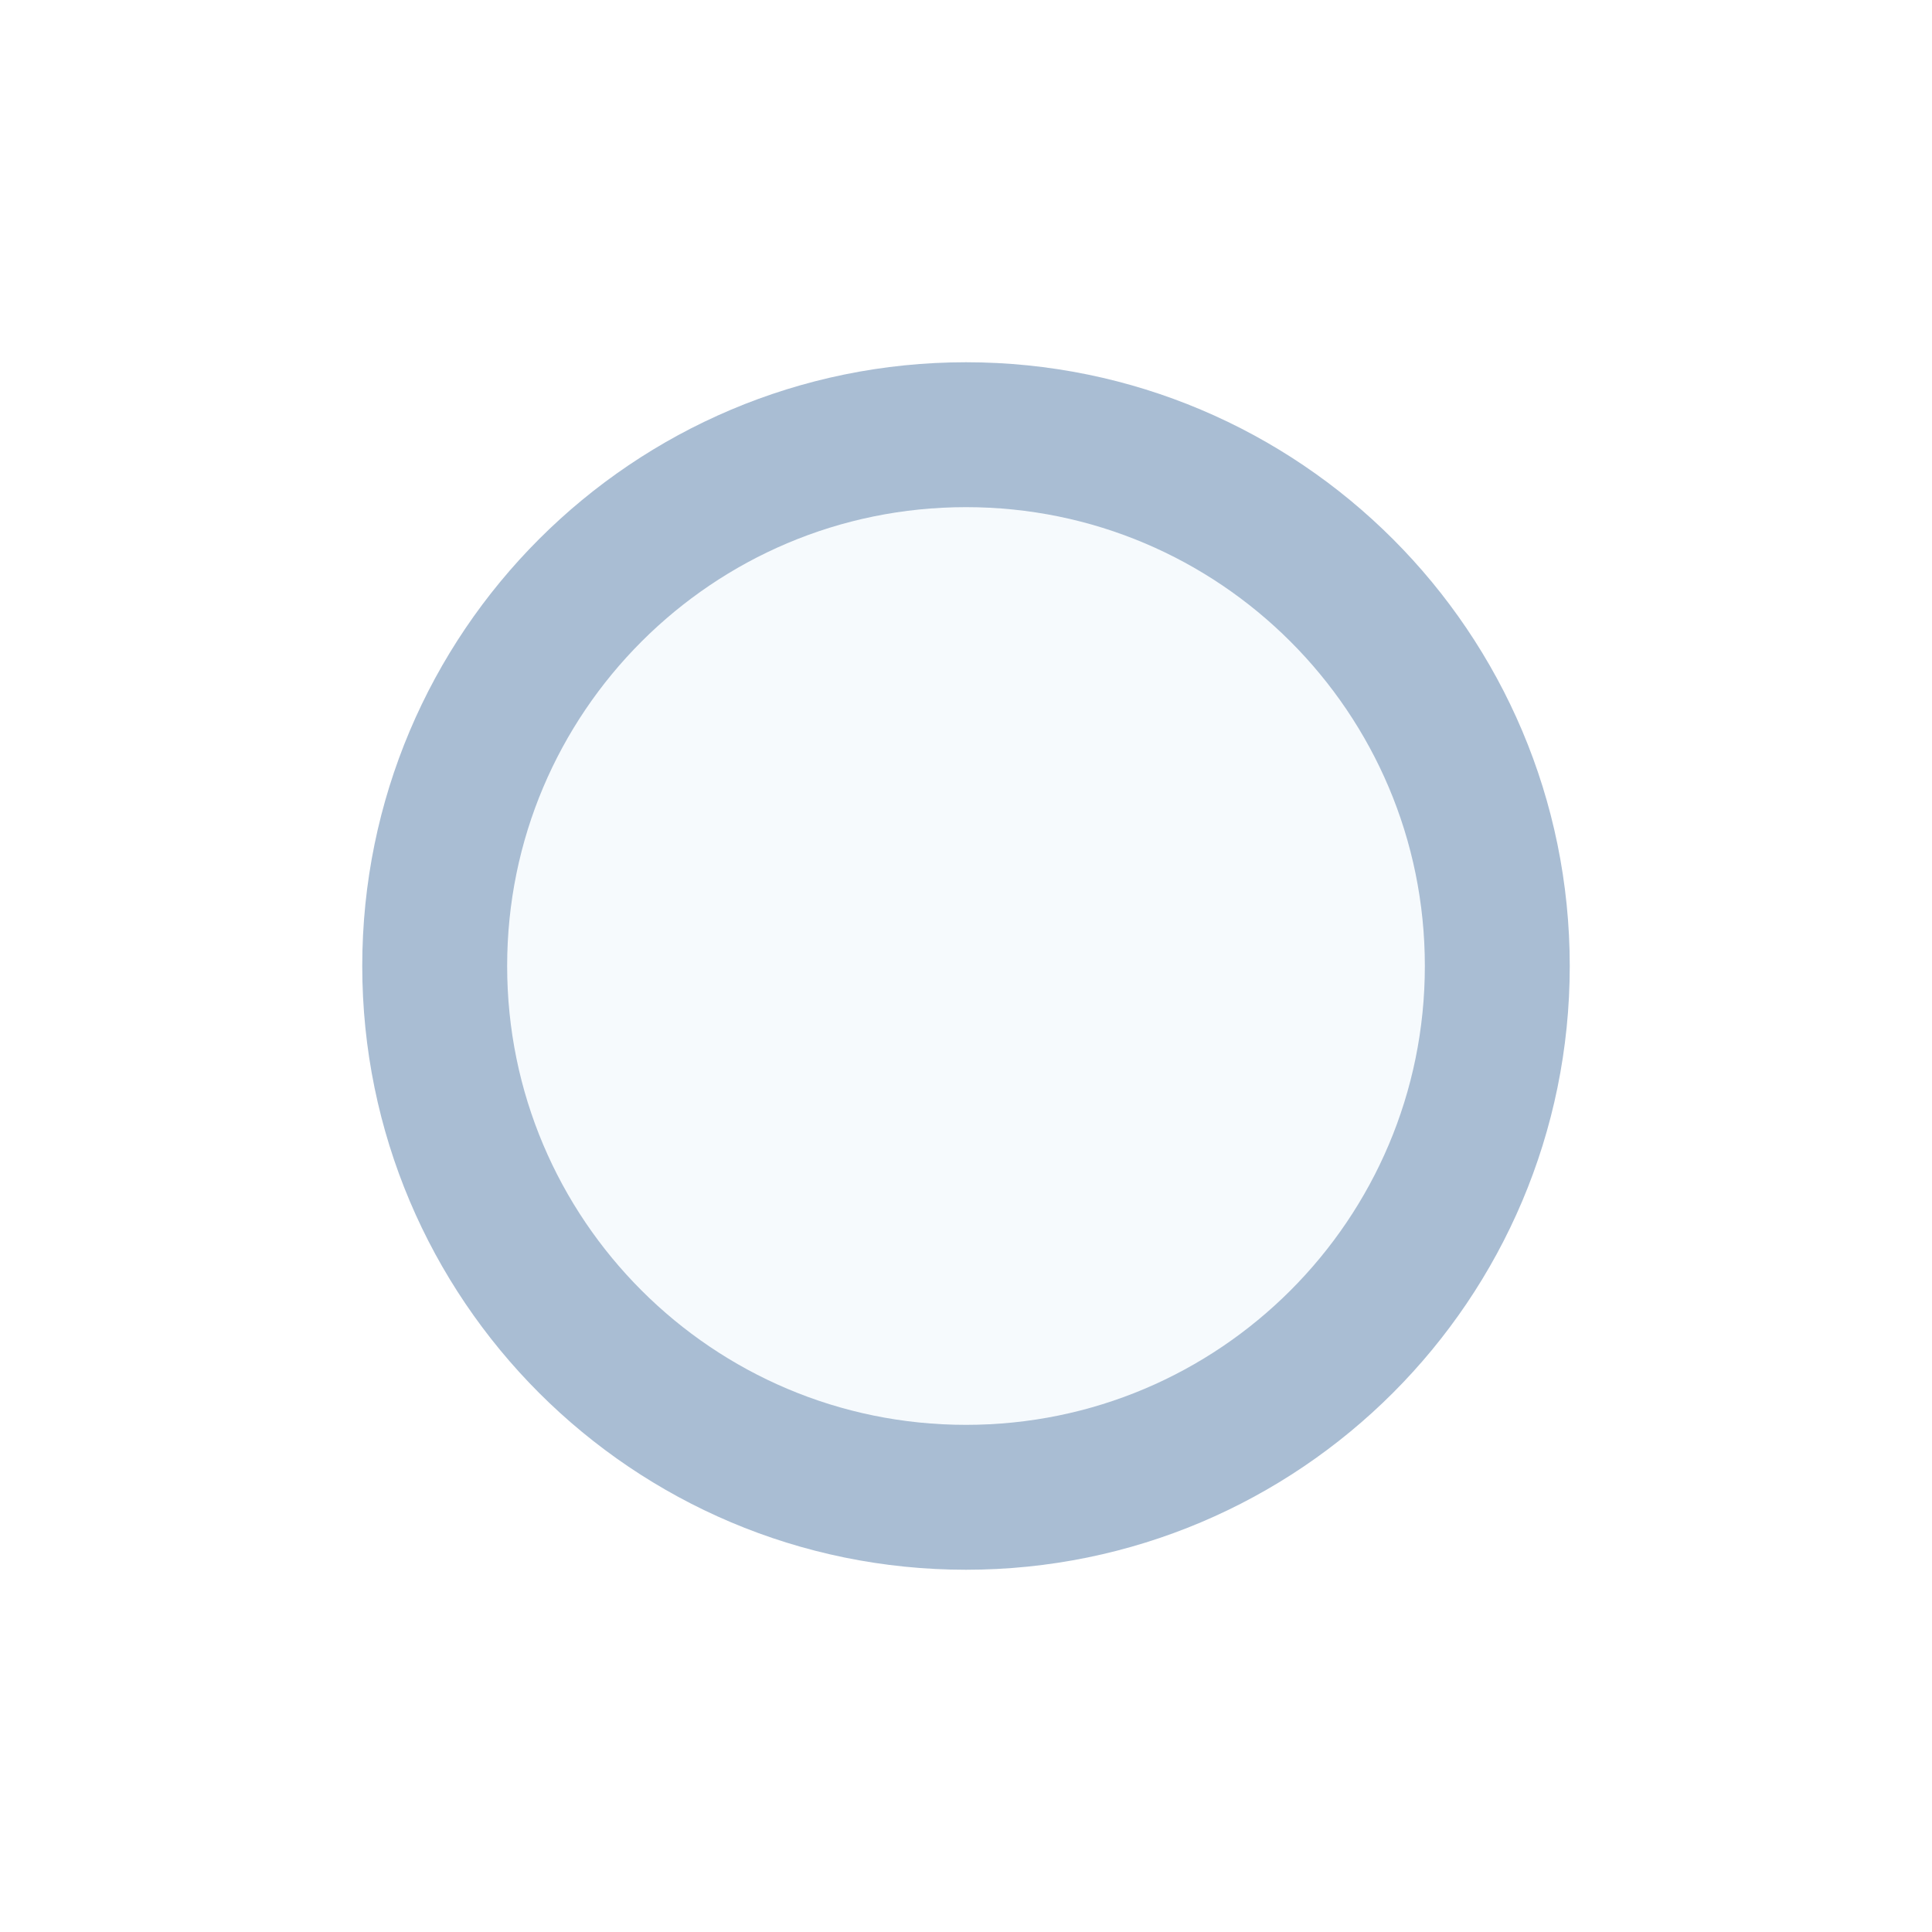
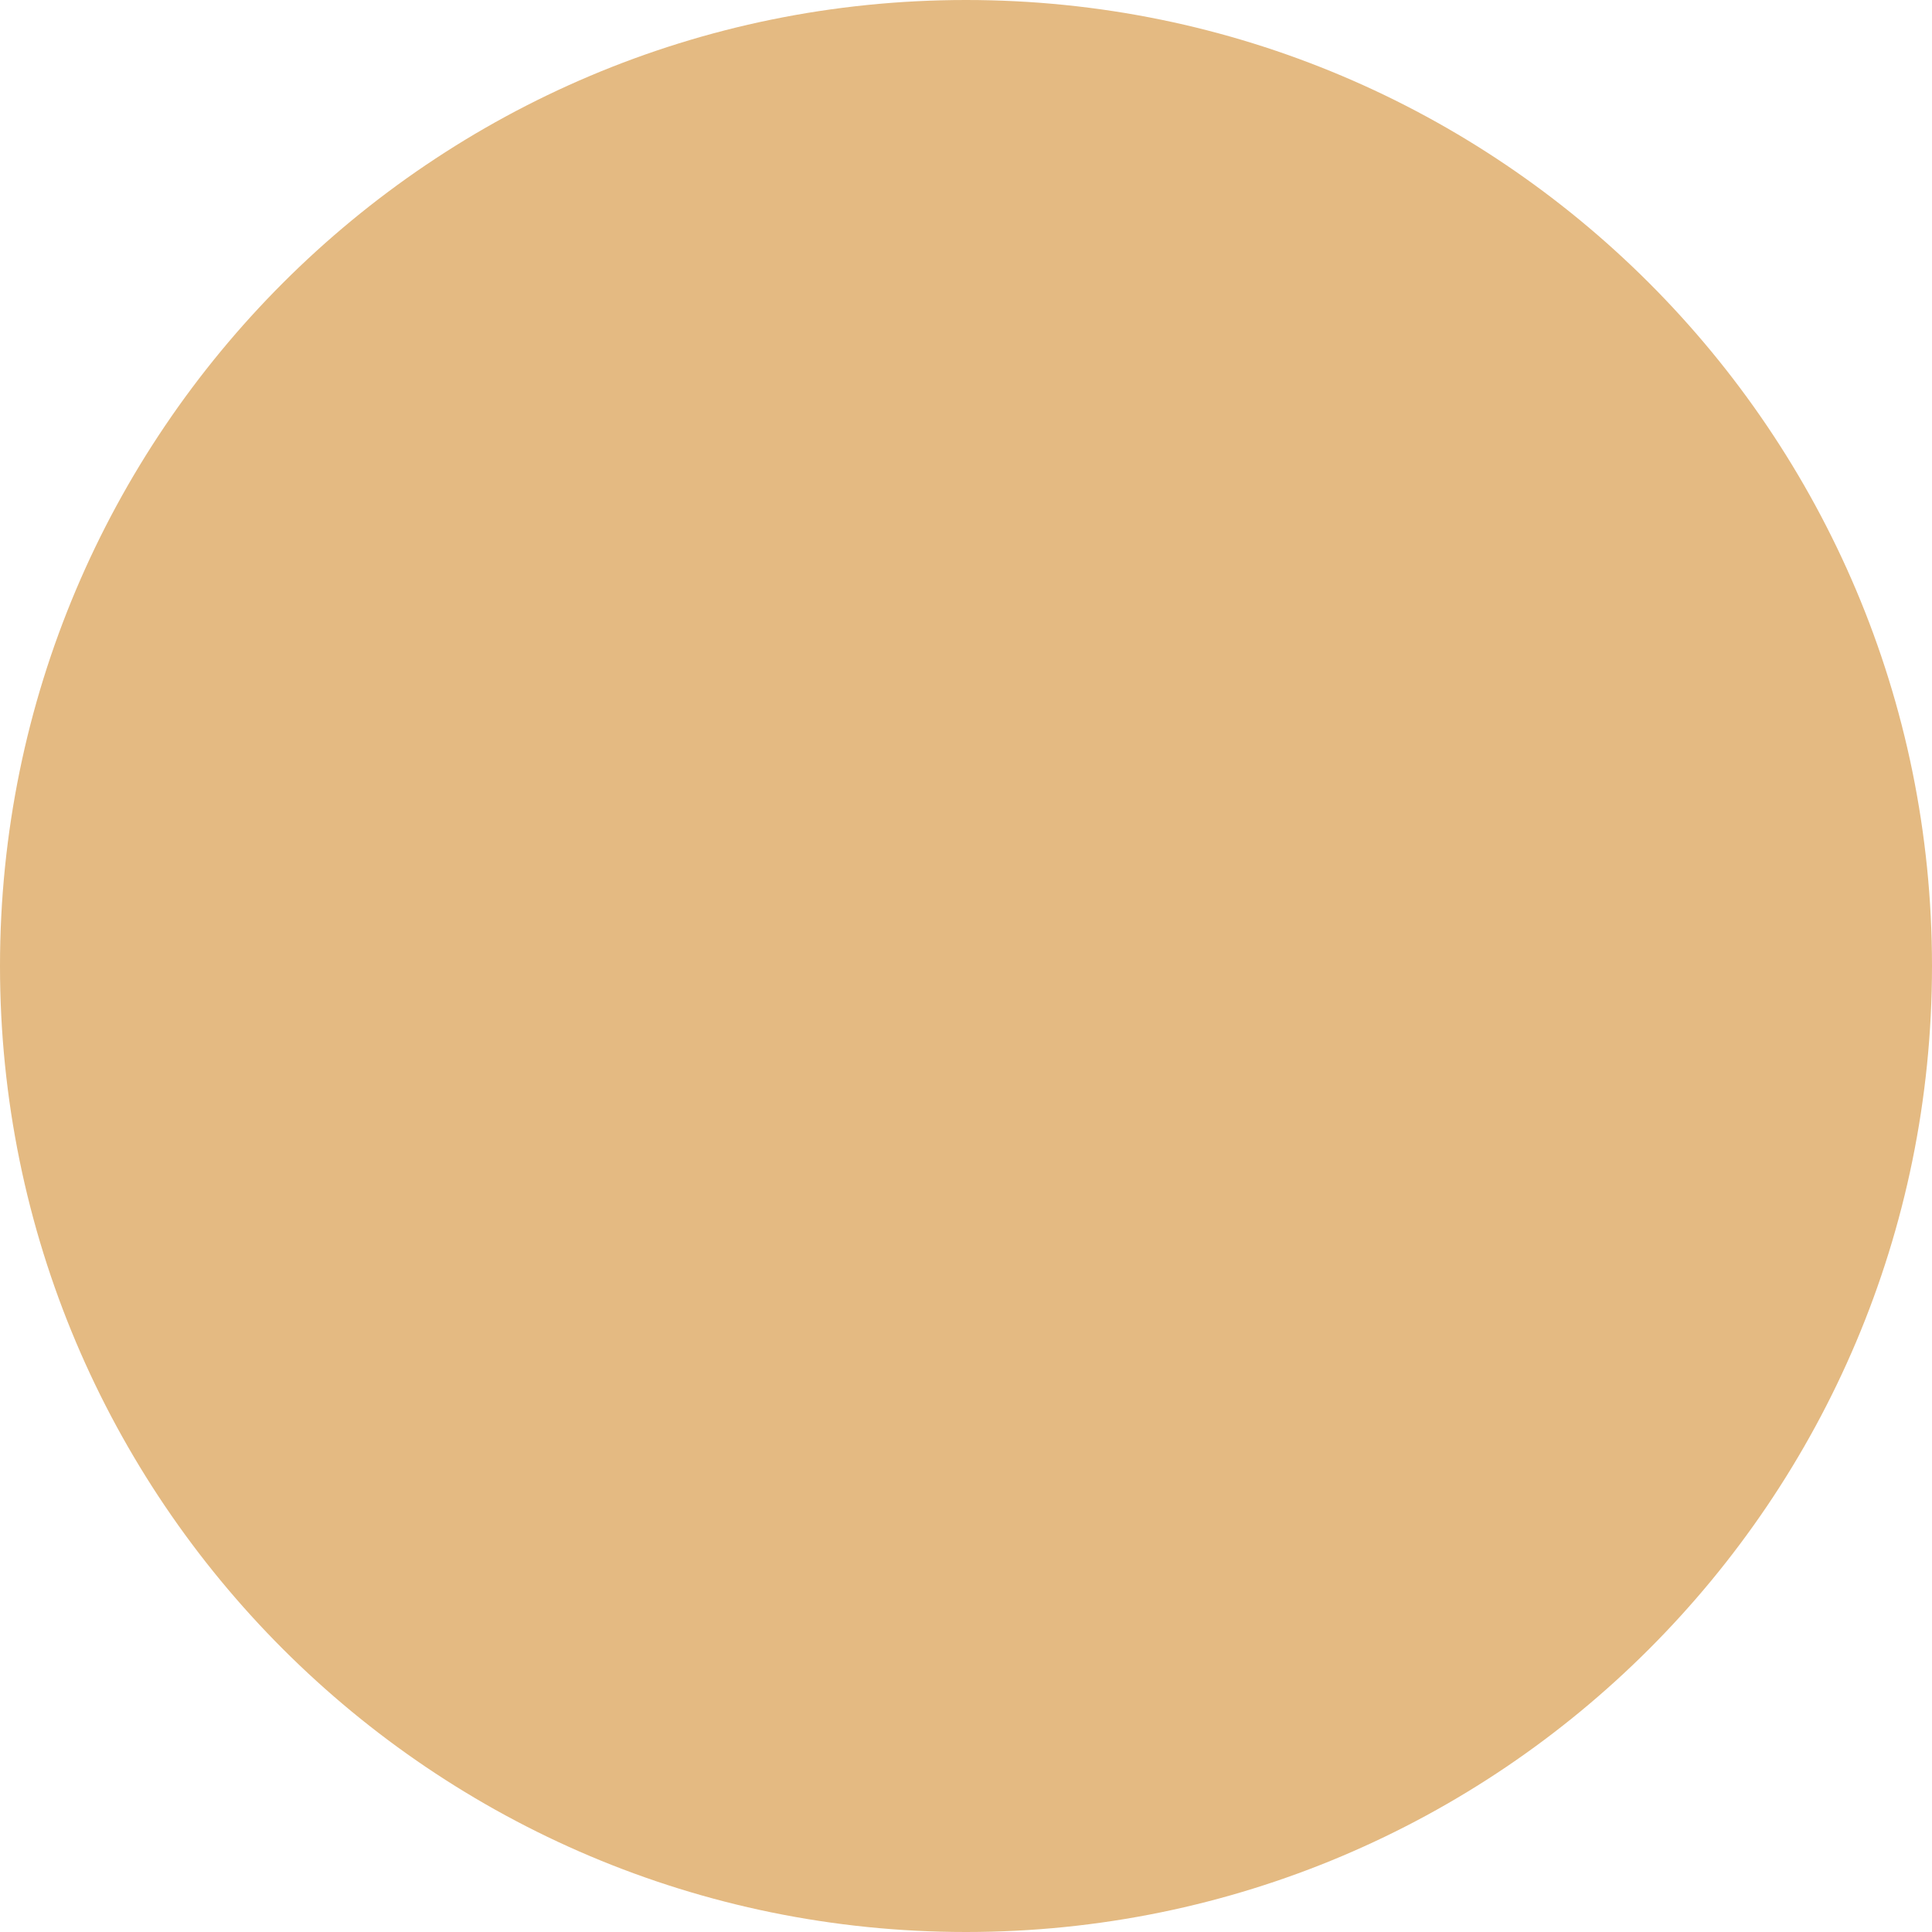
- <svg xmlns="http://www.w3.org/2000/svg" width="20" height="20" viewBox="0 0 20 20">
-   <circle cx="10" cy="10" r="5.5" fill="#F6FAFD" stroke="#A9BDD3" stroke-width="1.5" />
+ <svg xmlns="http://www.w3.org/2000/svg" width="16" height="16" viewBox="0 0 16 16">
+   <circle cx="8.0" cy="8.0" r="8.0" fill="#E4BA82" />
</svg>
